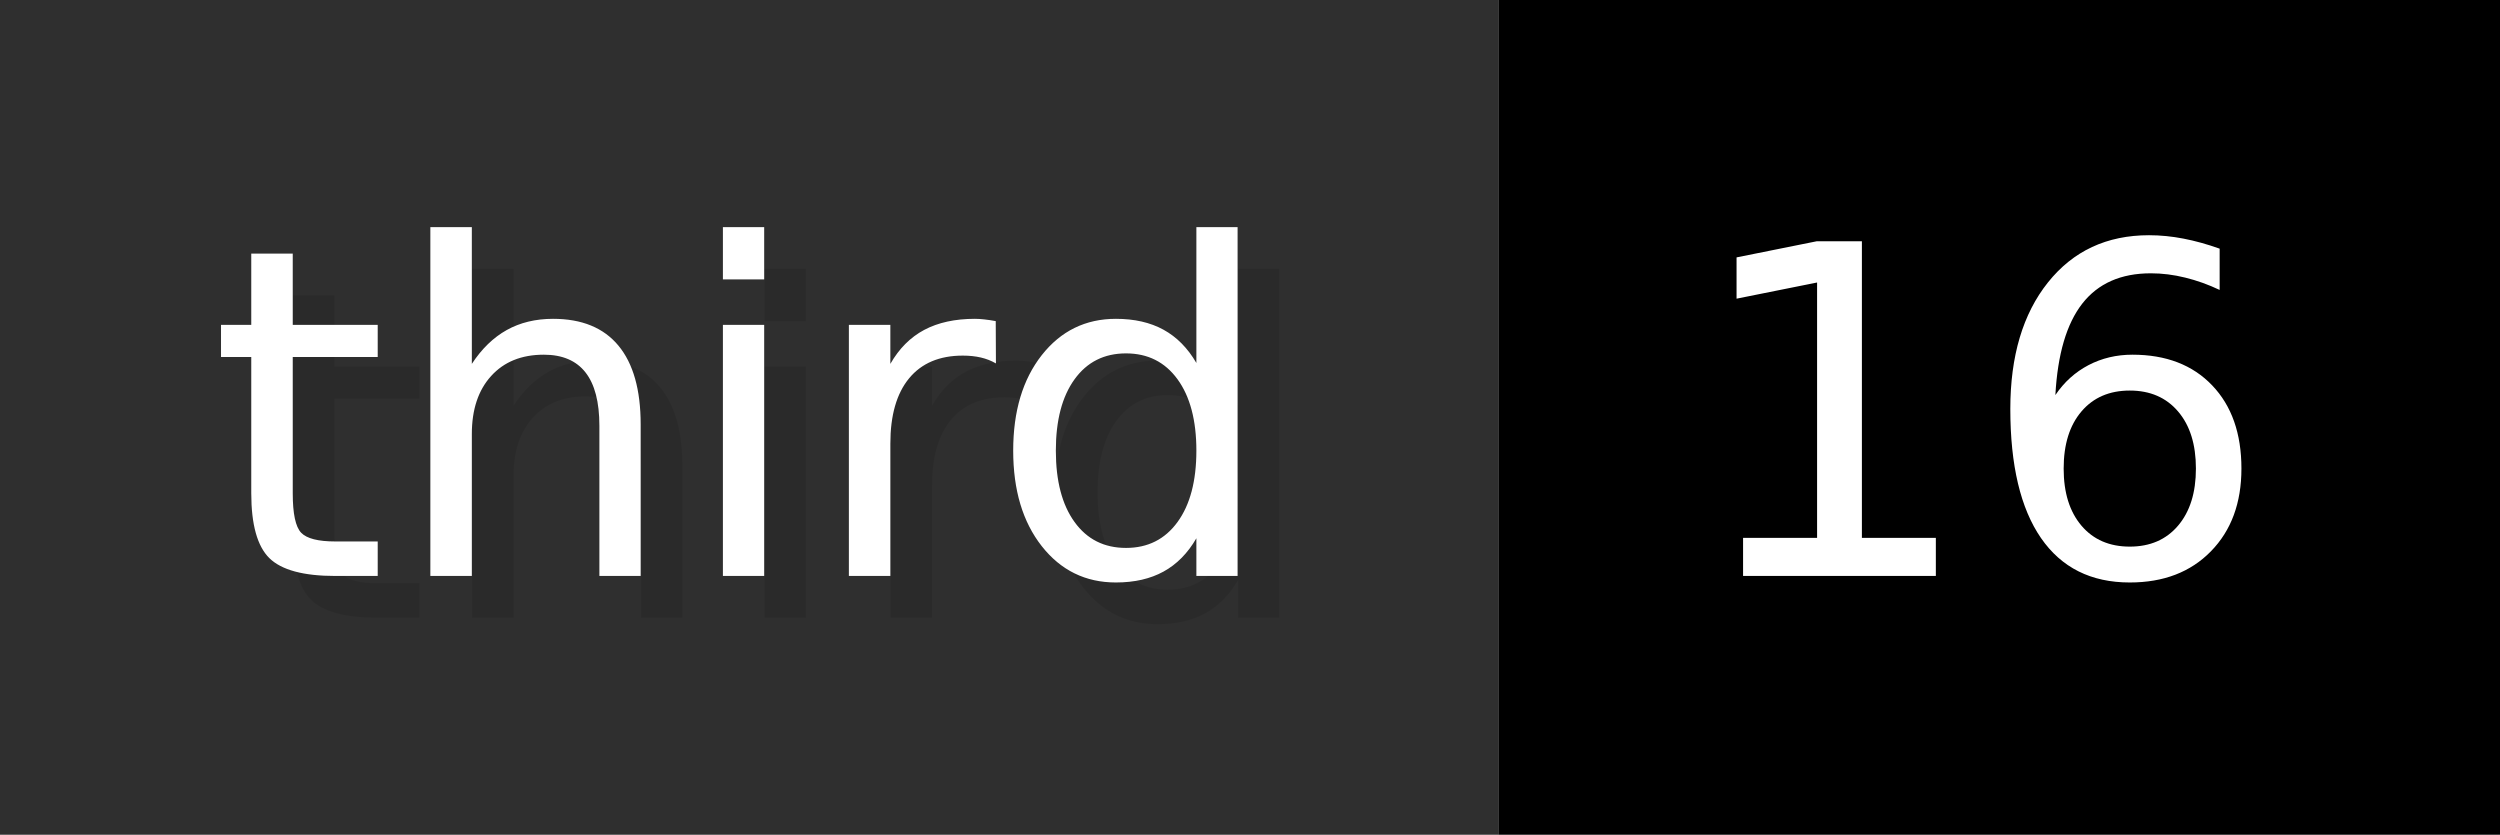
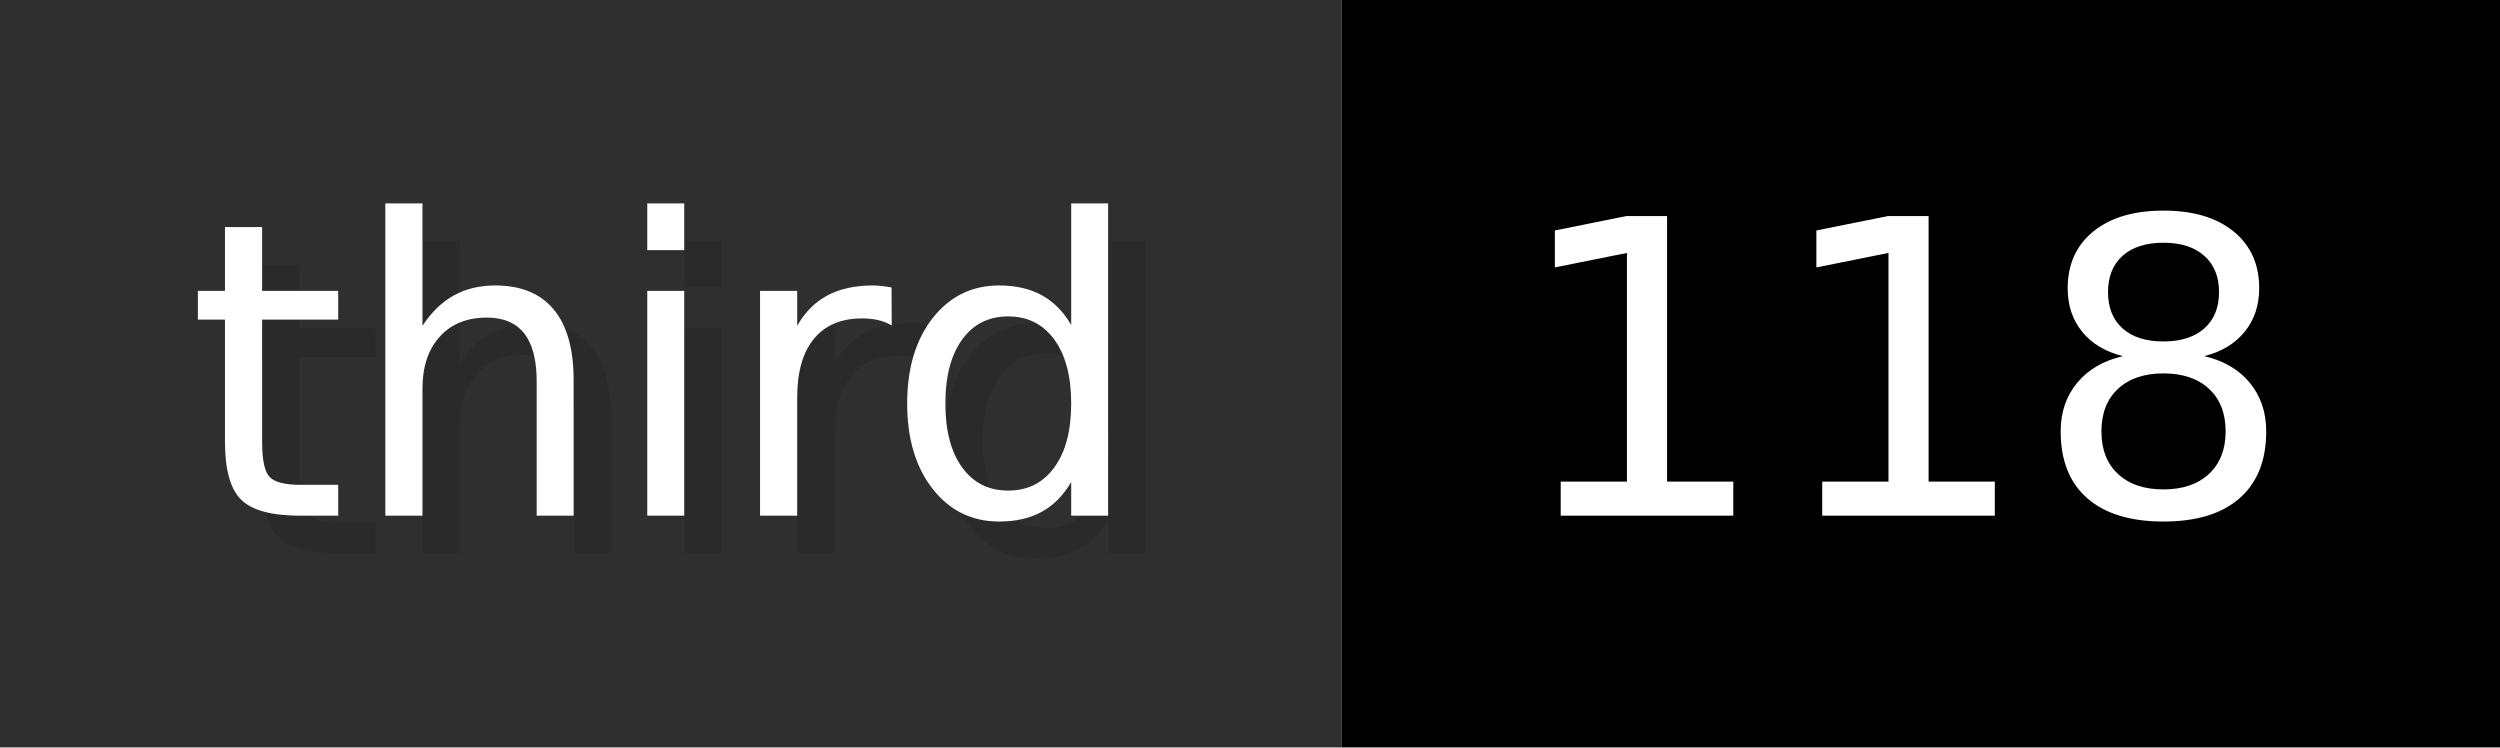
- <svg xmlns="http://www.w3.org/2000/svg" width="59.9" height="20" viewBox="0 0 599 200" role="img" aria-label="third: 16">
+ <svg xmlns="http://www.w3.org/2000/svg" width="66.9" height="20" viewBox="0 0 669 200" role="img" aria-label="third: 118">
  <g>
    <rect fill="#2F2F2F" width="359" height="200" />
-     <rect fill="#" x="359" width="240" height="200" />
+     <rect fill="#" x="359" width="310" height="200" />
  </g>
  <g aria-hidden="true" fill="#fff" text-anchor="start" font-family="Verdana,DejaVu Sans,sans-serif" font-size="110">
    <text x="60" y="148" textLength="259" fill="#000" opacity="0.1">third</text>
    <text x="50" y="138" textLength="259">third</text>
-     <text x="414" y="148" textLength="140" fill="#000" opacity="0.1">16</text>
-     <text x="404" y="138" textLength="140">16</text>
+     <text x="414" y="148" textLength="210" fill="#000" opacity="0.1">118</text>
+     <text x="404" y="138" textLength="210">118</text>
  </g>
</svg>
